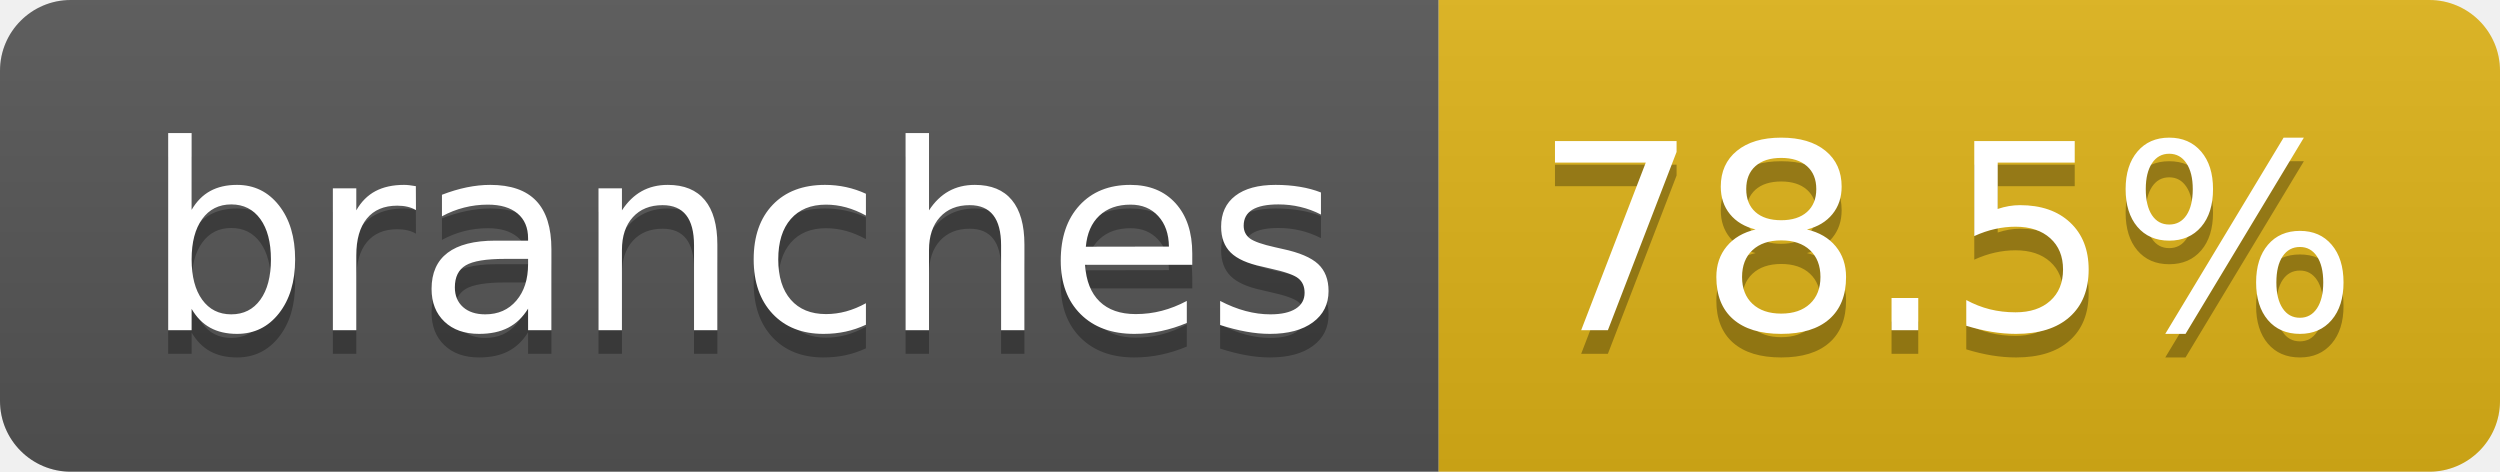
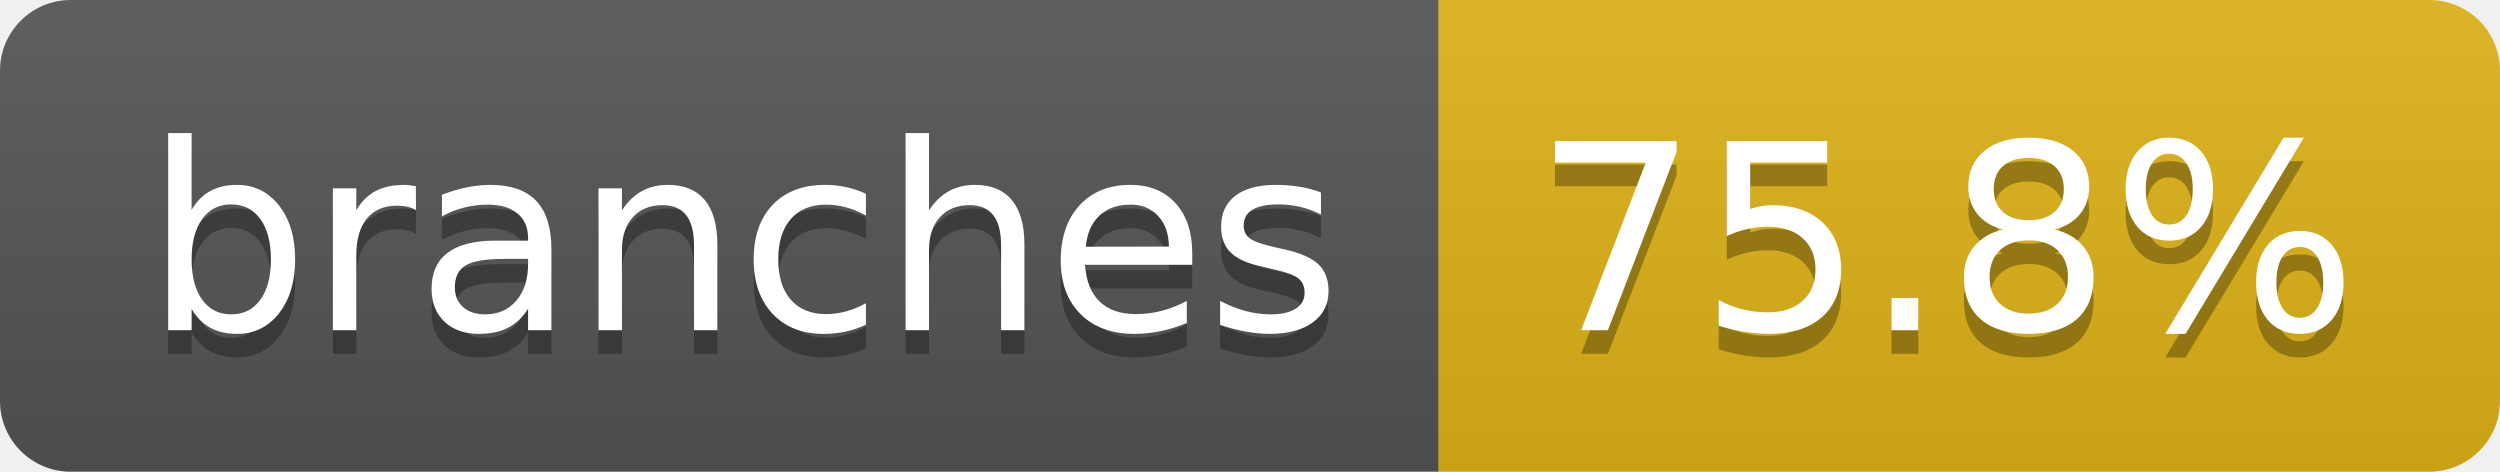
- <svg xmlns="http://www.w3.org/2000/svg" width="106" height="20" role="img" aria-label="branches: 78.5%">
+ <svg xmlns="http://www.w3.org/2000/svg" width="106" height="20" role="img" aria-label="branches: 75.8%">
  <linearGradient id="s" x2="0" y2="100%">
    <stop offset="0" stop-color="#bbb" stop-opacity=".1" />
    <stop offset="1" stop-opacity=".1" />
  </linearGradient>
  <clipPath id="r">
    <rect width="106" height="20" rx="3" fill="#fff" />
  </clipPath>
  <g clip-path="url(#r)">
    <rect width="61" height="20" fill="#555" />
    <rect x="61" width="45" height="20" fill="#dfb317" />
    <rect width="106" height="20" fill="url(#s)" />
  </g>
  <g fill="#fff" text-anchor="middle" font-family="Verdana,Geneva,DejaVu Sans,sans-serif" text-rendering="geometricPrecision" font-size="110">
    <text aria-hidden="true" x="315" y="150" fill="#010101" fill-opacity=".3" transform="scale(.1)" textLength="507">branches</text>
    <text x="315" y="140" transform="scale(.1)" fill="#fff" textLength="507">branches</text>
-     <text aria-hidden="true" x="825" y="150" fill="#010101" fill-opacity=".3" transform="scale(.1)" textLength="350">78.5%</text>
-     <text x="825" y="140" transform="scale(.1)" fill="#fff" textLength="350">78.5%</text>
+     <text aria-hidden="true" x="825" y="150" fill="#010101" fill-opacity=".3" transform="scale(.1)" textLength="350">75.8%</text>
+     <text x="825" y="140" transform="scale(.1)" fill="#fff" textLength="350">75.8%</text>
  </g>
</svg>
